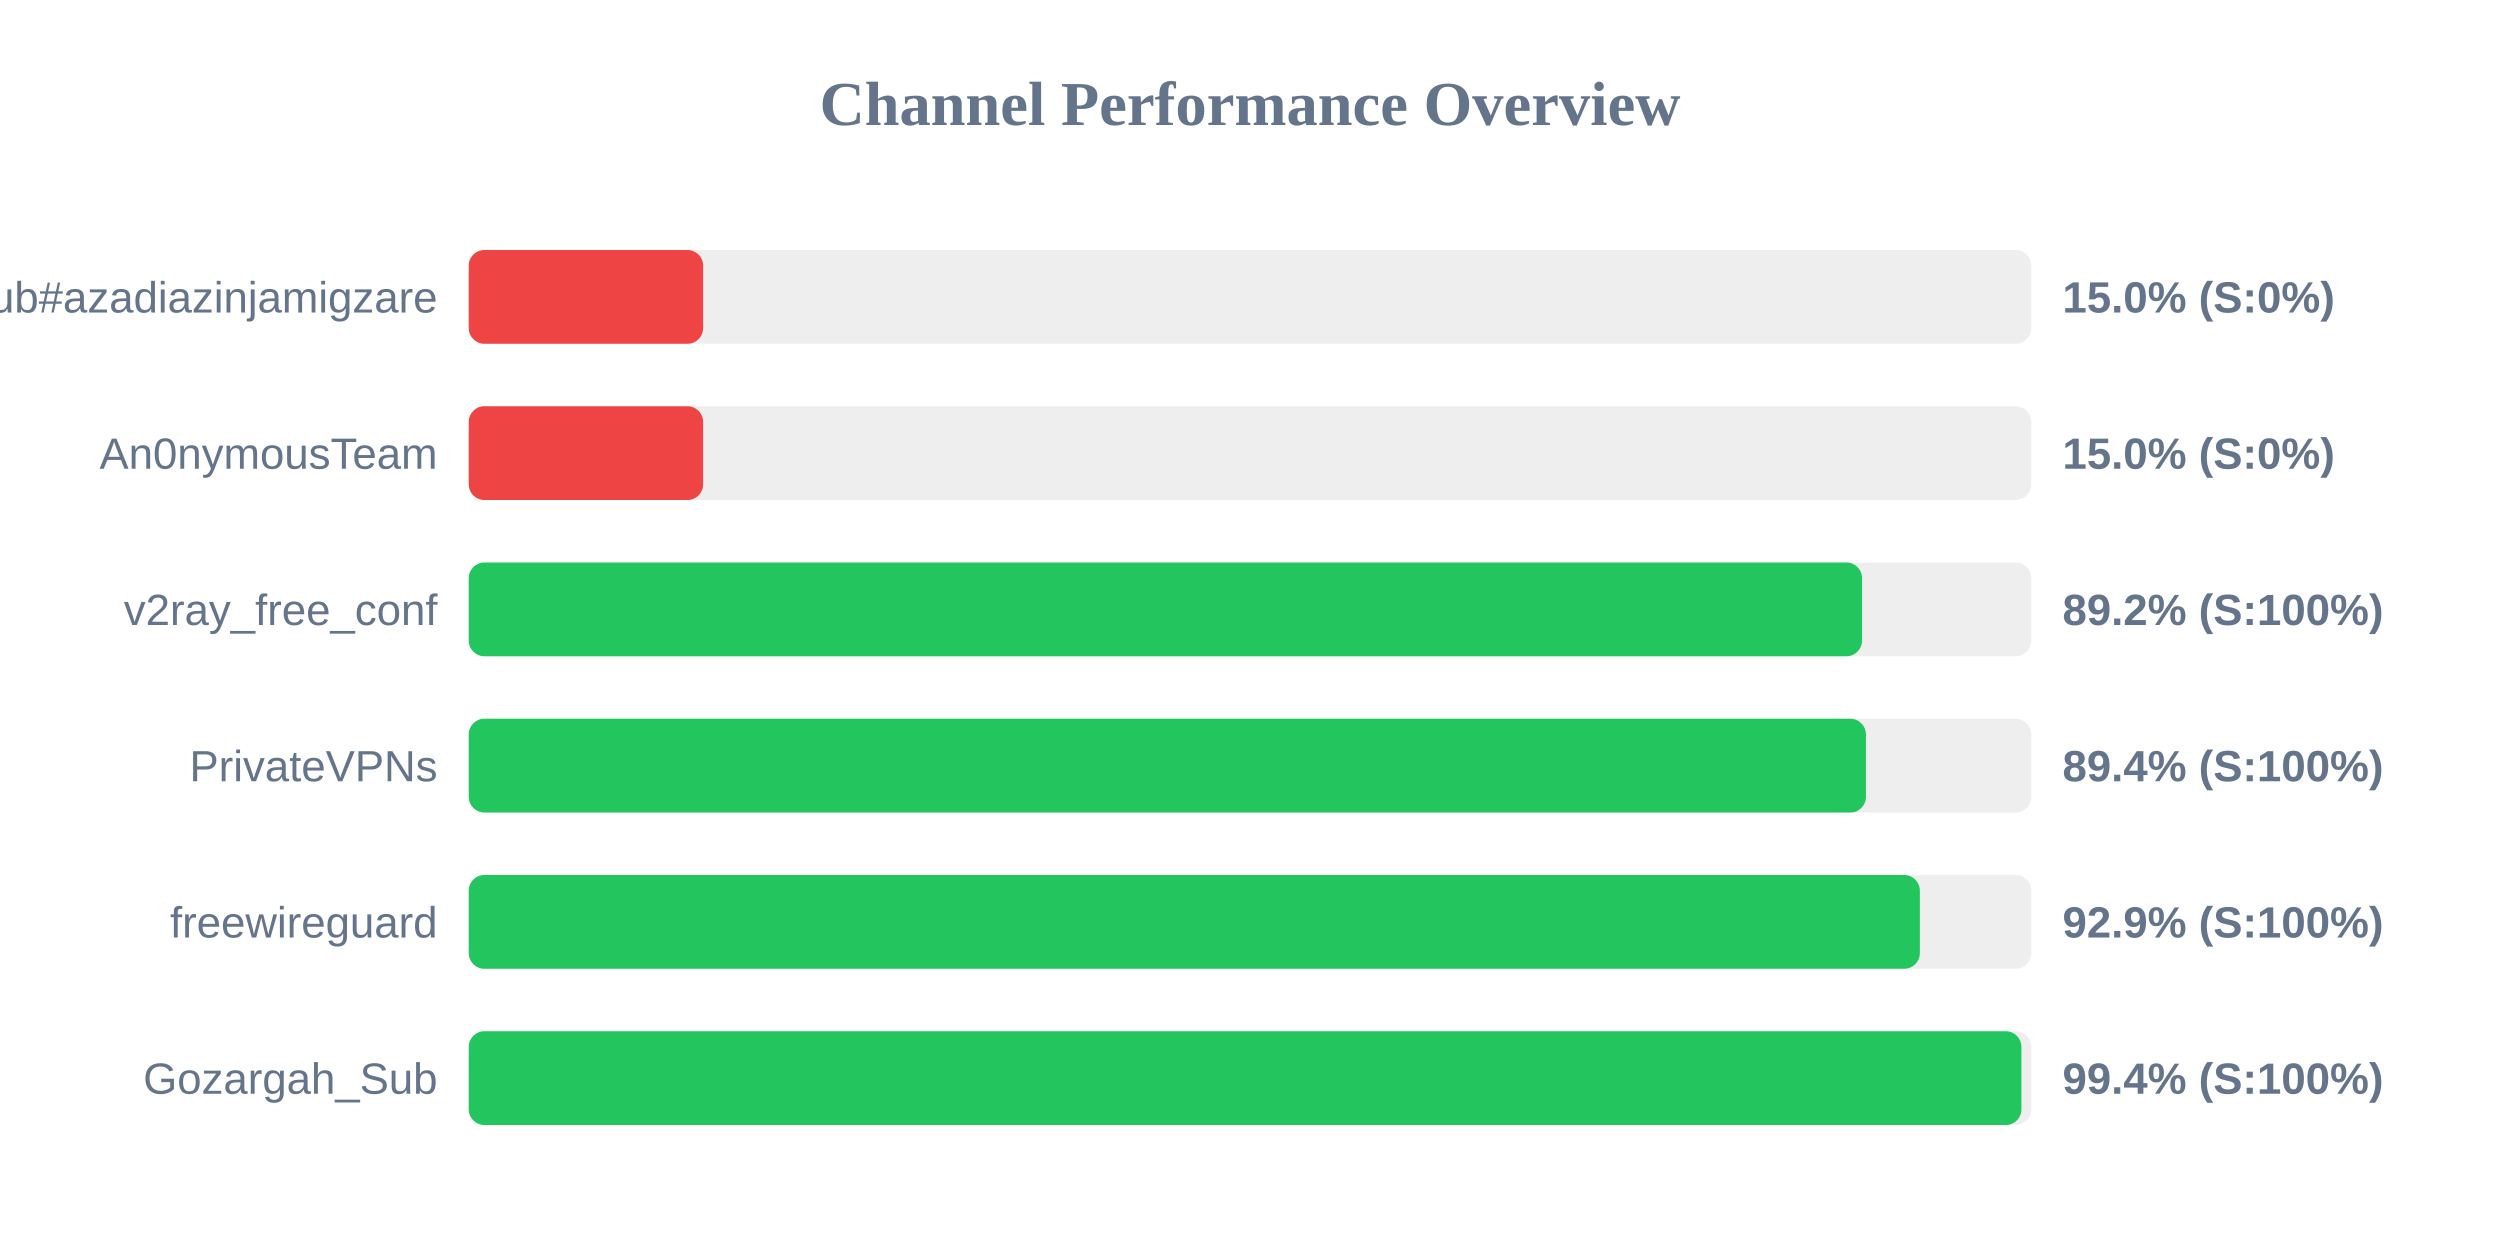
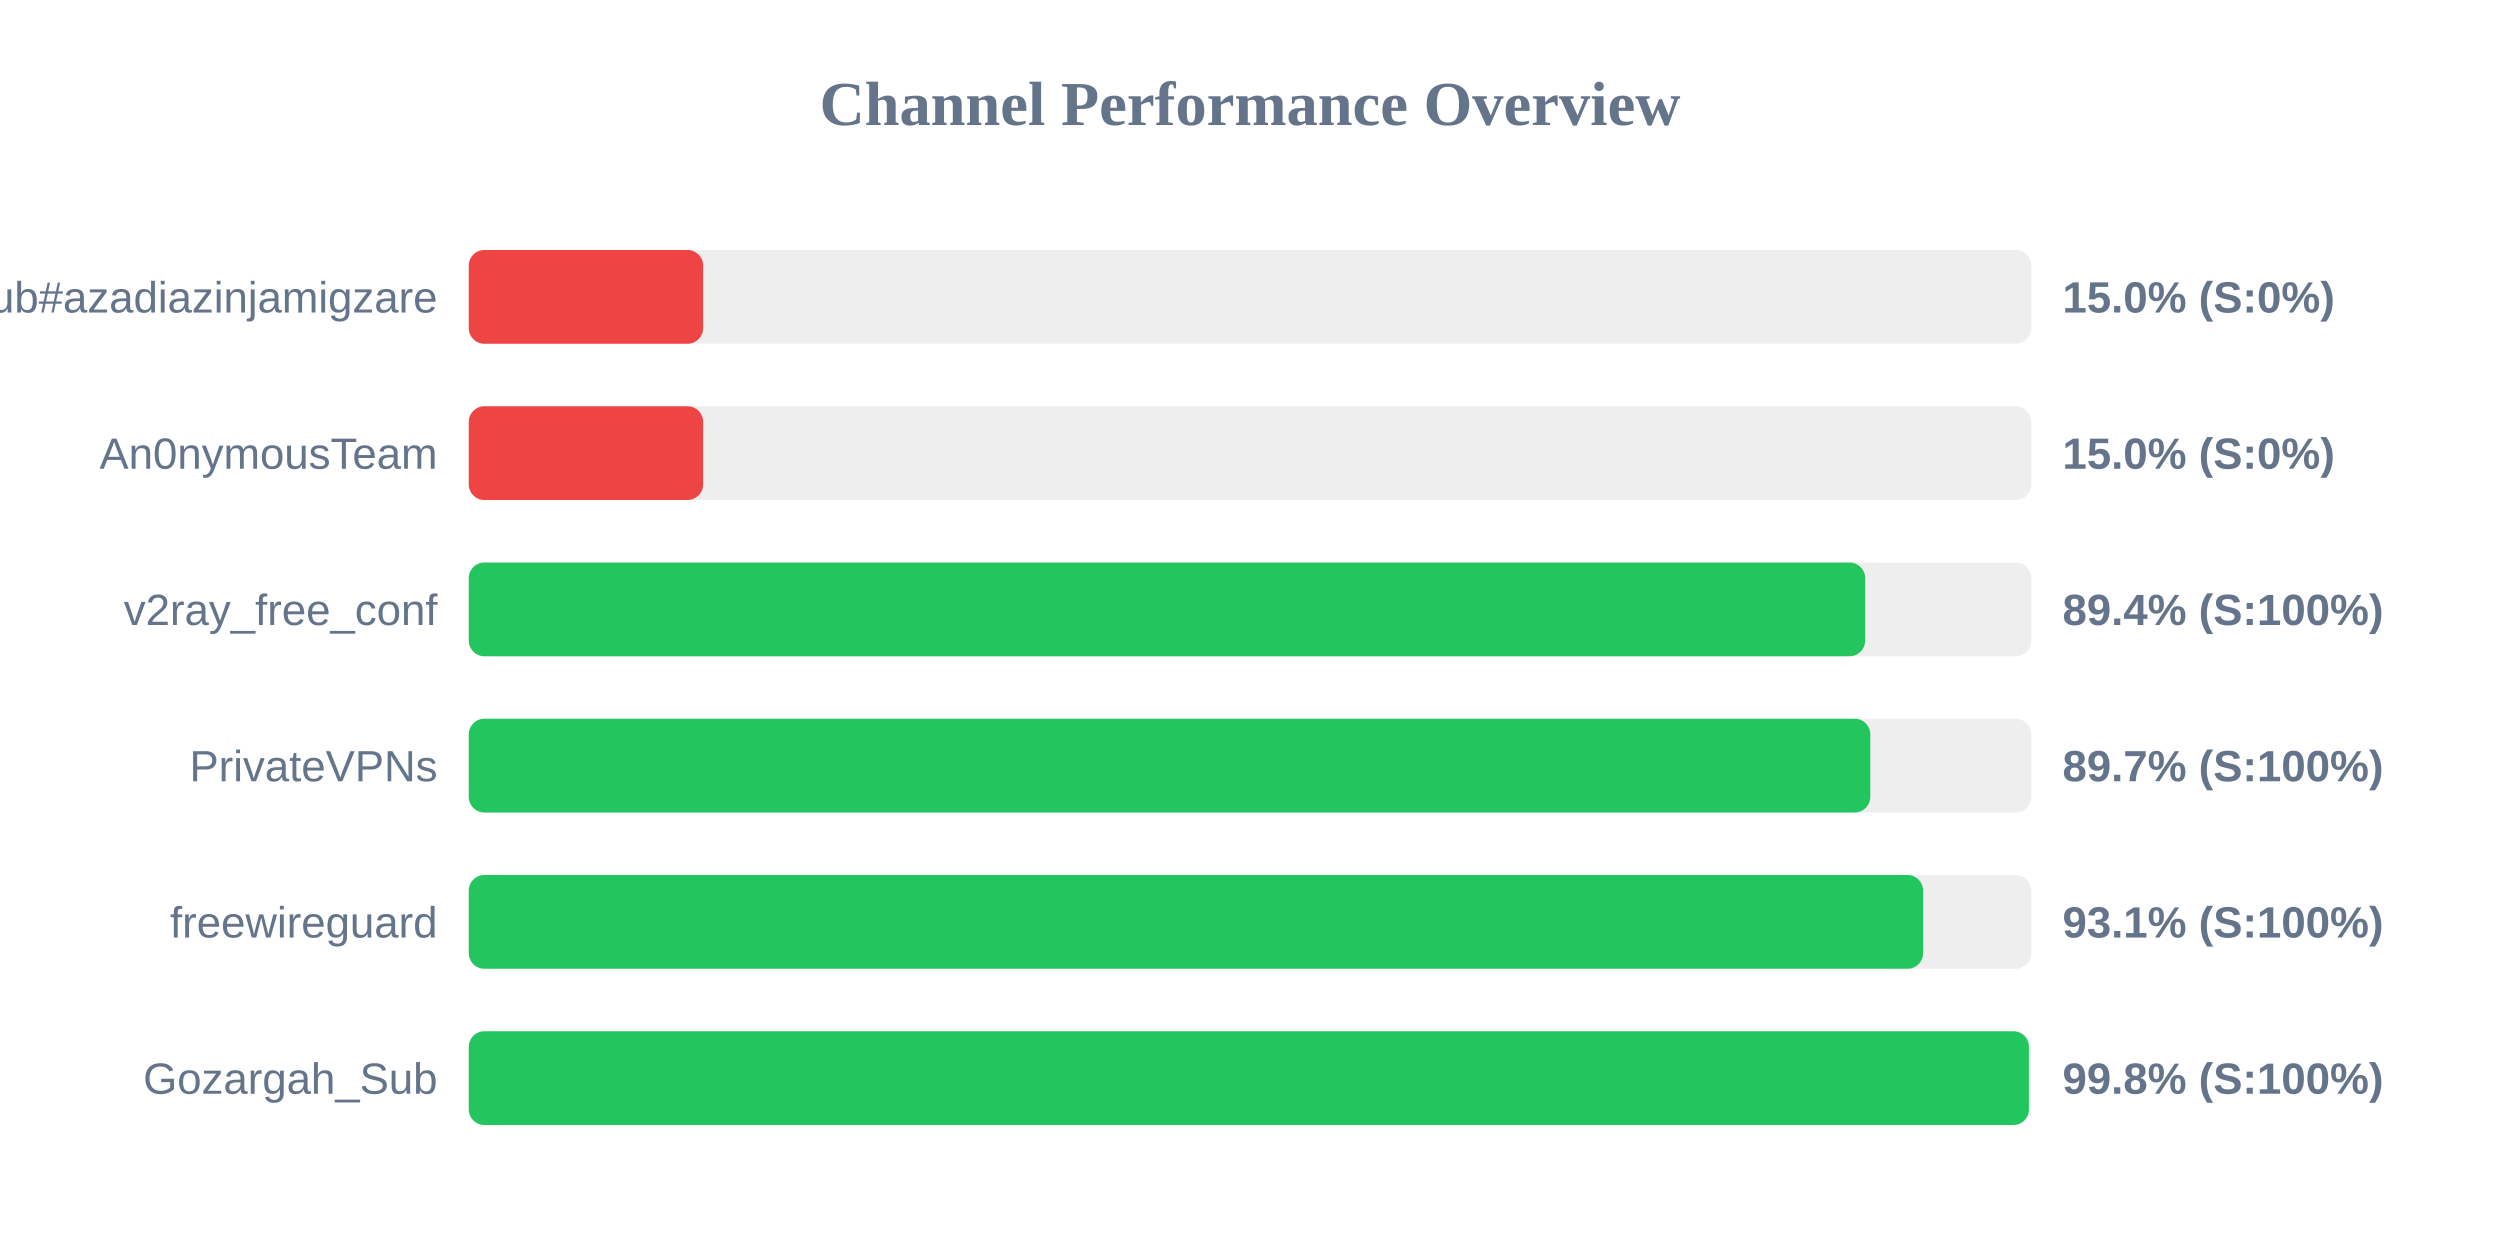
<svg xmlns="http://www.w3.org/2000/svg" width="800" height="400" version="1.1">
  <style>
        .row { font: 14px Arial; fill: #64748b; }
        .score { font: bold 14px Arial; fill: #64748b; }
    </style>
  <text x="400" y="40" text-anchor="middle" font-size="20px" font-weight="bold" fill="#64748b">Channel Performance Overview</text>
  <rect x="150" y="80" width="500" height="30" fill="#eee" rx="5" />
  <rect x="150" y="80" width="75.0" height="30" fill="#ef4444" rx="5" />
  <text x="140" y="100" text-anchor="end" class="row">Sub#azadiazinjamigzare</text>
  <text x="660" y="100" text-anchor="start" class="score">15.0% (S:0%)</text>
  <rect x="150" y="130" width="500" height="30" fill="#eee" rx="5" />
  <rect x="150" y="130" width="75.0" height="30" fill="#ef4444" rx="5" />
  <text x="140" y="150" text-anchor="end" class="row">An0nymousTeam</text>
  <text x="660" y="150" text-anchor="start" class="score">15.0% (S:0%)</text>
  <rect x="150" y="180" width="500" height="30" fill="#eee" rx="5" />
-   <rect x="150" y="180" width="445.85" height="30" fill="#22c55e" rx="5" />
+   <rect x="150" y="180" width="446.85" height="30" fill="#22c55e" rx="5" />
  <text x="140" y="200" text-anchor="end" class="row">v2ray_free_conf</text>
-   <text x="660" y="200" text-anchor="start" class="score">89.2% (S:100%)</text>
+   <text x="660" y="200" text-anchor="start" class="score">89.4% (S:100%)</text>
  <rect x="150" y="230" width="500" height="30" fill="#eee" rx="5" />
-   <rect x="150" y="230" width="447.1" height="30" fill="#22c55e" rx="5" />
+   <rect x="150" y="230" width="448.5" height="30" fill="#22c55e" rx="5" />
  <text x="140" y="250" text-anchor="end" class="row">PrivateVPNs</text>
-   <text x="660" y="250" text-anchor="start" class="score">89.4% (S:100%)</text>
+   <text x="660" y="250" text-anchor="start" class="score">89.7% (S:100%)</text>
  <rect x="150" y="280" width="500" height="30" fill="#eee" rx="5" />
-   <rect x="150" y="280" width="464.35" height="30" fill="#22c55e" rx="5" />
+   <rect x="150" y="280" width="465.4" height="30" fill="#22c55e" rx="5" />
  <text x="140" y="300" text-anchor="end" class="row">freewireguard</text>
-   <text x="660" y="300" text-anchor="start" class="score">92.9% (S:100%)</text>
+   <text x="660" y="300" text-anchor="start" class="score">93.1% (S:100%)</text>
  <rect x="150" y="330" width="500" height="30" fill="#eee" rx="5" />
-   <rect x="150" y="330" width="496.85" height="30" fill="#22c55e" rx="5" />
+   <rect x="150" y="330" width="499.25" height="30" fill="#22c55e" rx="5" />
  <text x="140" y="350" text-anchor="end" class="row">Gozargah_Sub</text>
-   <text x="660" y="350" text-anchor="start" class="score">99.4% (S:100%)</text>
+   <text x="660" y="350" text-anchor="start" class="score">99.8% (S:100%)</text>
</svg>
